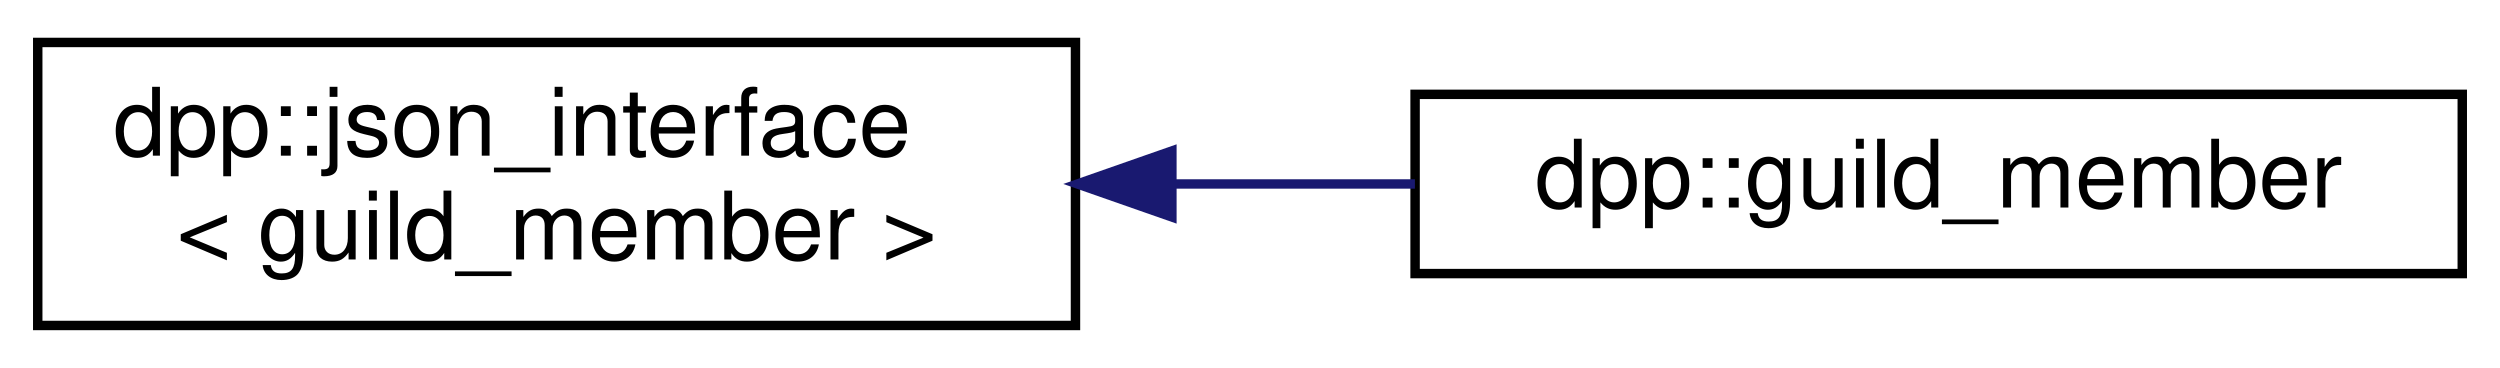
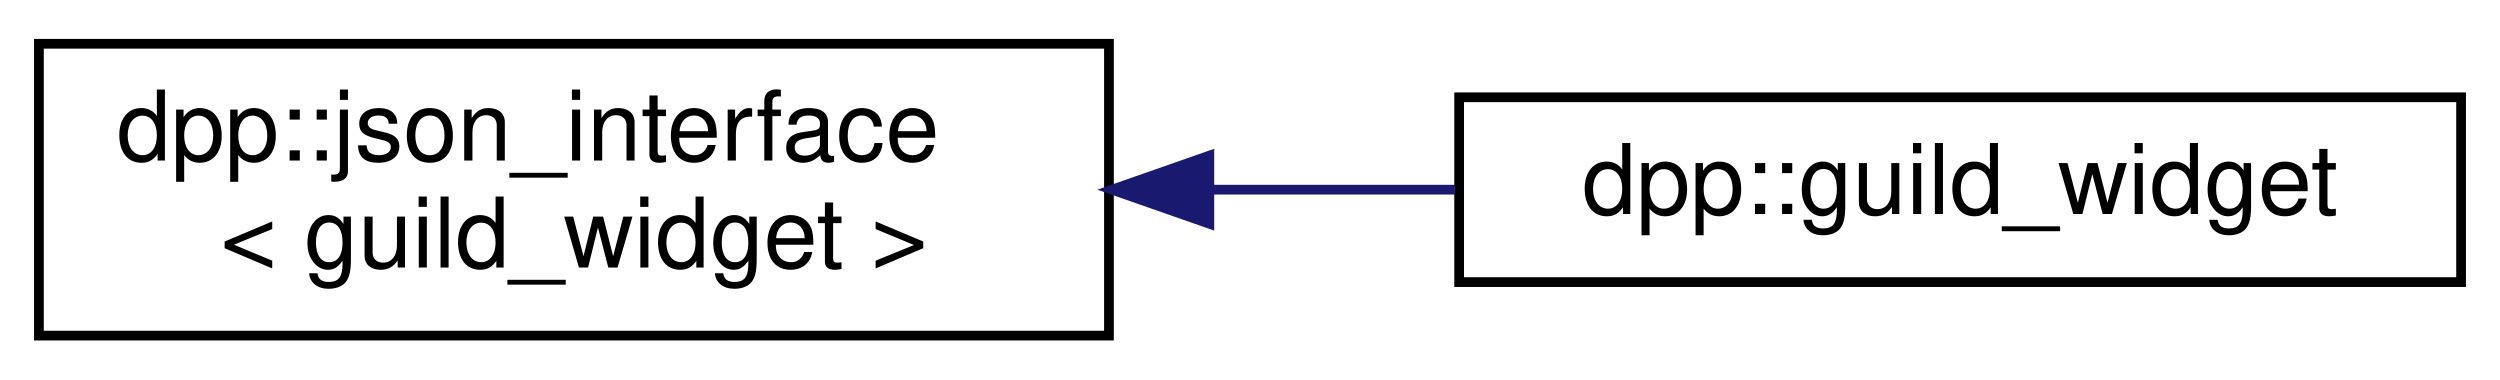
- <svg xmlns="http://www.w3.org/2000/svg" xmlns:xlink="http://www.w3.org/1999/xlink" width="265pt" height="39pt" viewBox="0.00 0.00 265.00 39.00">
+ <svg xmlns="http://www.w3.org/2000/svg" xmlns:xlink="http://www.w3.org/1999/xlink" width="257pt" height="39pt" viewBox="0.00 0.00 257.00 39.00">
  <g id="graph0" class="graph" transform="scale(1 1) rotate(0) translate(4 35)">
    <g id="node1" class="node">
      <g id="a_node1">
        <a xlink:href="structdpp_1_1json__interface.html" target="_top" xlink:title=" ">
          <polygon fill="none" stroke="black" points="0,-0.5 0,-30.5 110,-30.5 110,-0.5 0,-0.5" />
          <text text-anchor="start" x="8" y="-18.5" font-family="Helvetica,sans-Serif" font-size="10.00">dpp::json_interface</text>
-           <text text-anchor="middle" x="55" y="-7.5" font-family="Helvetica,sans-Serif" font-size="10.00">&lt; guild_member &gt;</text>
+           <text text-anchor="middle" x="55" y="-7.5" font-family="Helvetica,sans-Serif" font-size="10.00">&lt; guild_widget &gt;</text>
        </a>
      </g>
    </g>
    <g id="node2" class="node">
      <g id="a_node2">
-         <a xlink:href="classdpp_1_1guild__member.html" target="_top" xlink:title="Represents dpp::user membership upon a dpp::guild. This contains the user's nickname,...">
-           <polygon fill="none" stroke="black" points="146,-6 146,-25 257,-25 257,-6 146,-6" />
-           <text text-anchor="middle" x="201.5" y="-13" font-family="Helvetica,sans-Serif" font-size="10.00">dpp::guild_member</text>
+         <a xlink:href="classdpp_1_1guild__widget.html" target="_top" xlink:title="Represents a guild widget, simple web widget of member list.">
+           <polygon fill="none" stroke="black" points="146,-6 146,-25 249,-25 249,-6 146,-6" />
+           <text text-anchor="middle" x="197.5" y="-13" font-family="Helvetica,sans-Serif" font-size="10.00">dpp::guild_widget</text>
        </a>
      </g>
    </g>
    <g id="edge1" class="edge">
-       <path fill="none" stroke="midnightblue" d="M120.49,-15.5C129,-15.5 137.66,-15.5 145.98,-15.5" />
-       <polygon fill="midnightblue" stroke="midnightblue" points="120.22,-12 110.22,-15.5 120.22,-19 120.22,-12" />
+       <path fill="none" stroke="midnightblue" d="M120.49,-15.5C128.89,-15.5 137.41,-15.5 145.55,-15.5" />
+       <polygon fill="midnightblue" stroke="midnightblue" points="120.32,-12 110.32,-15.5 120.32,-19 120.32,-12" />
    </g>
  </g>
</svg>
